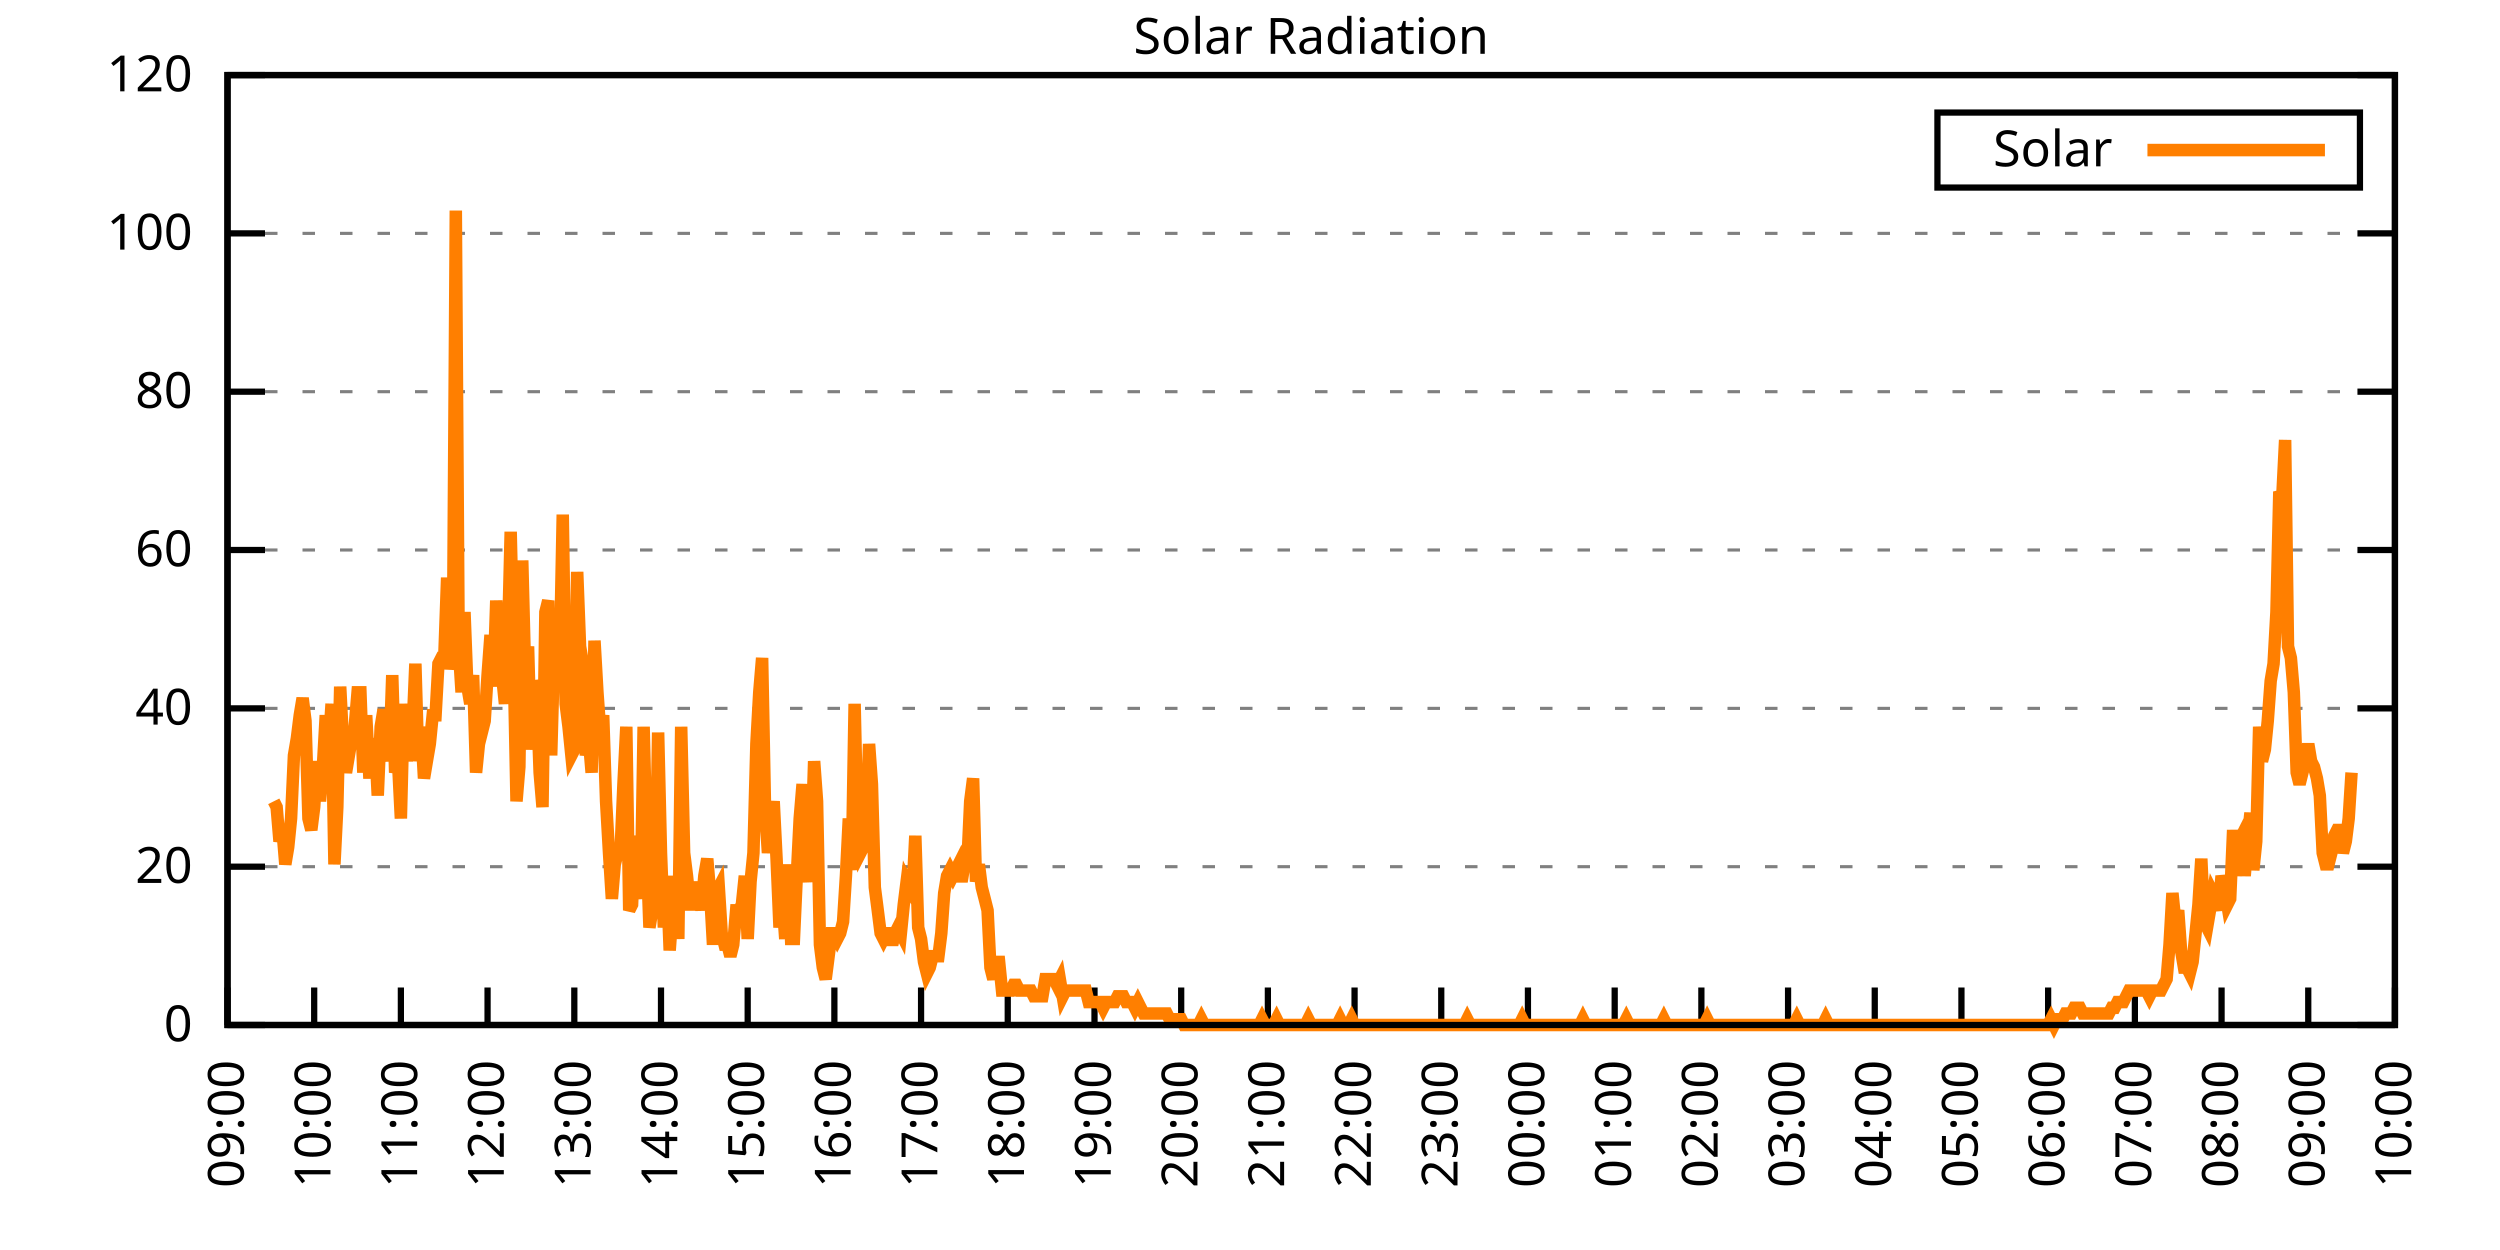
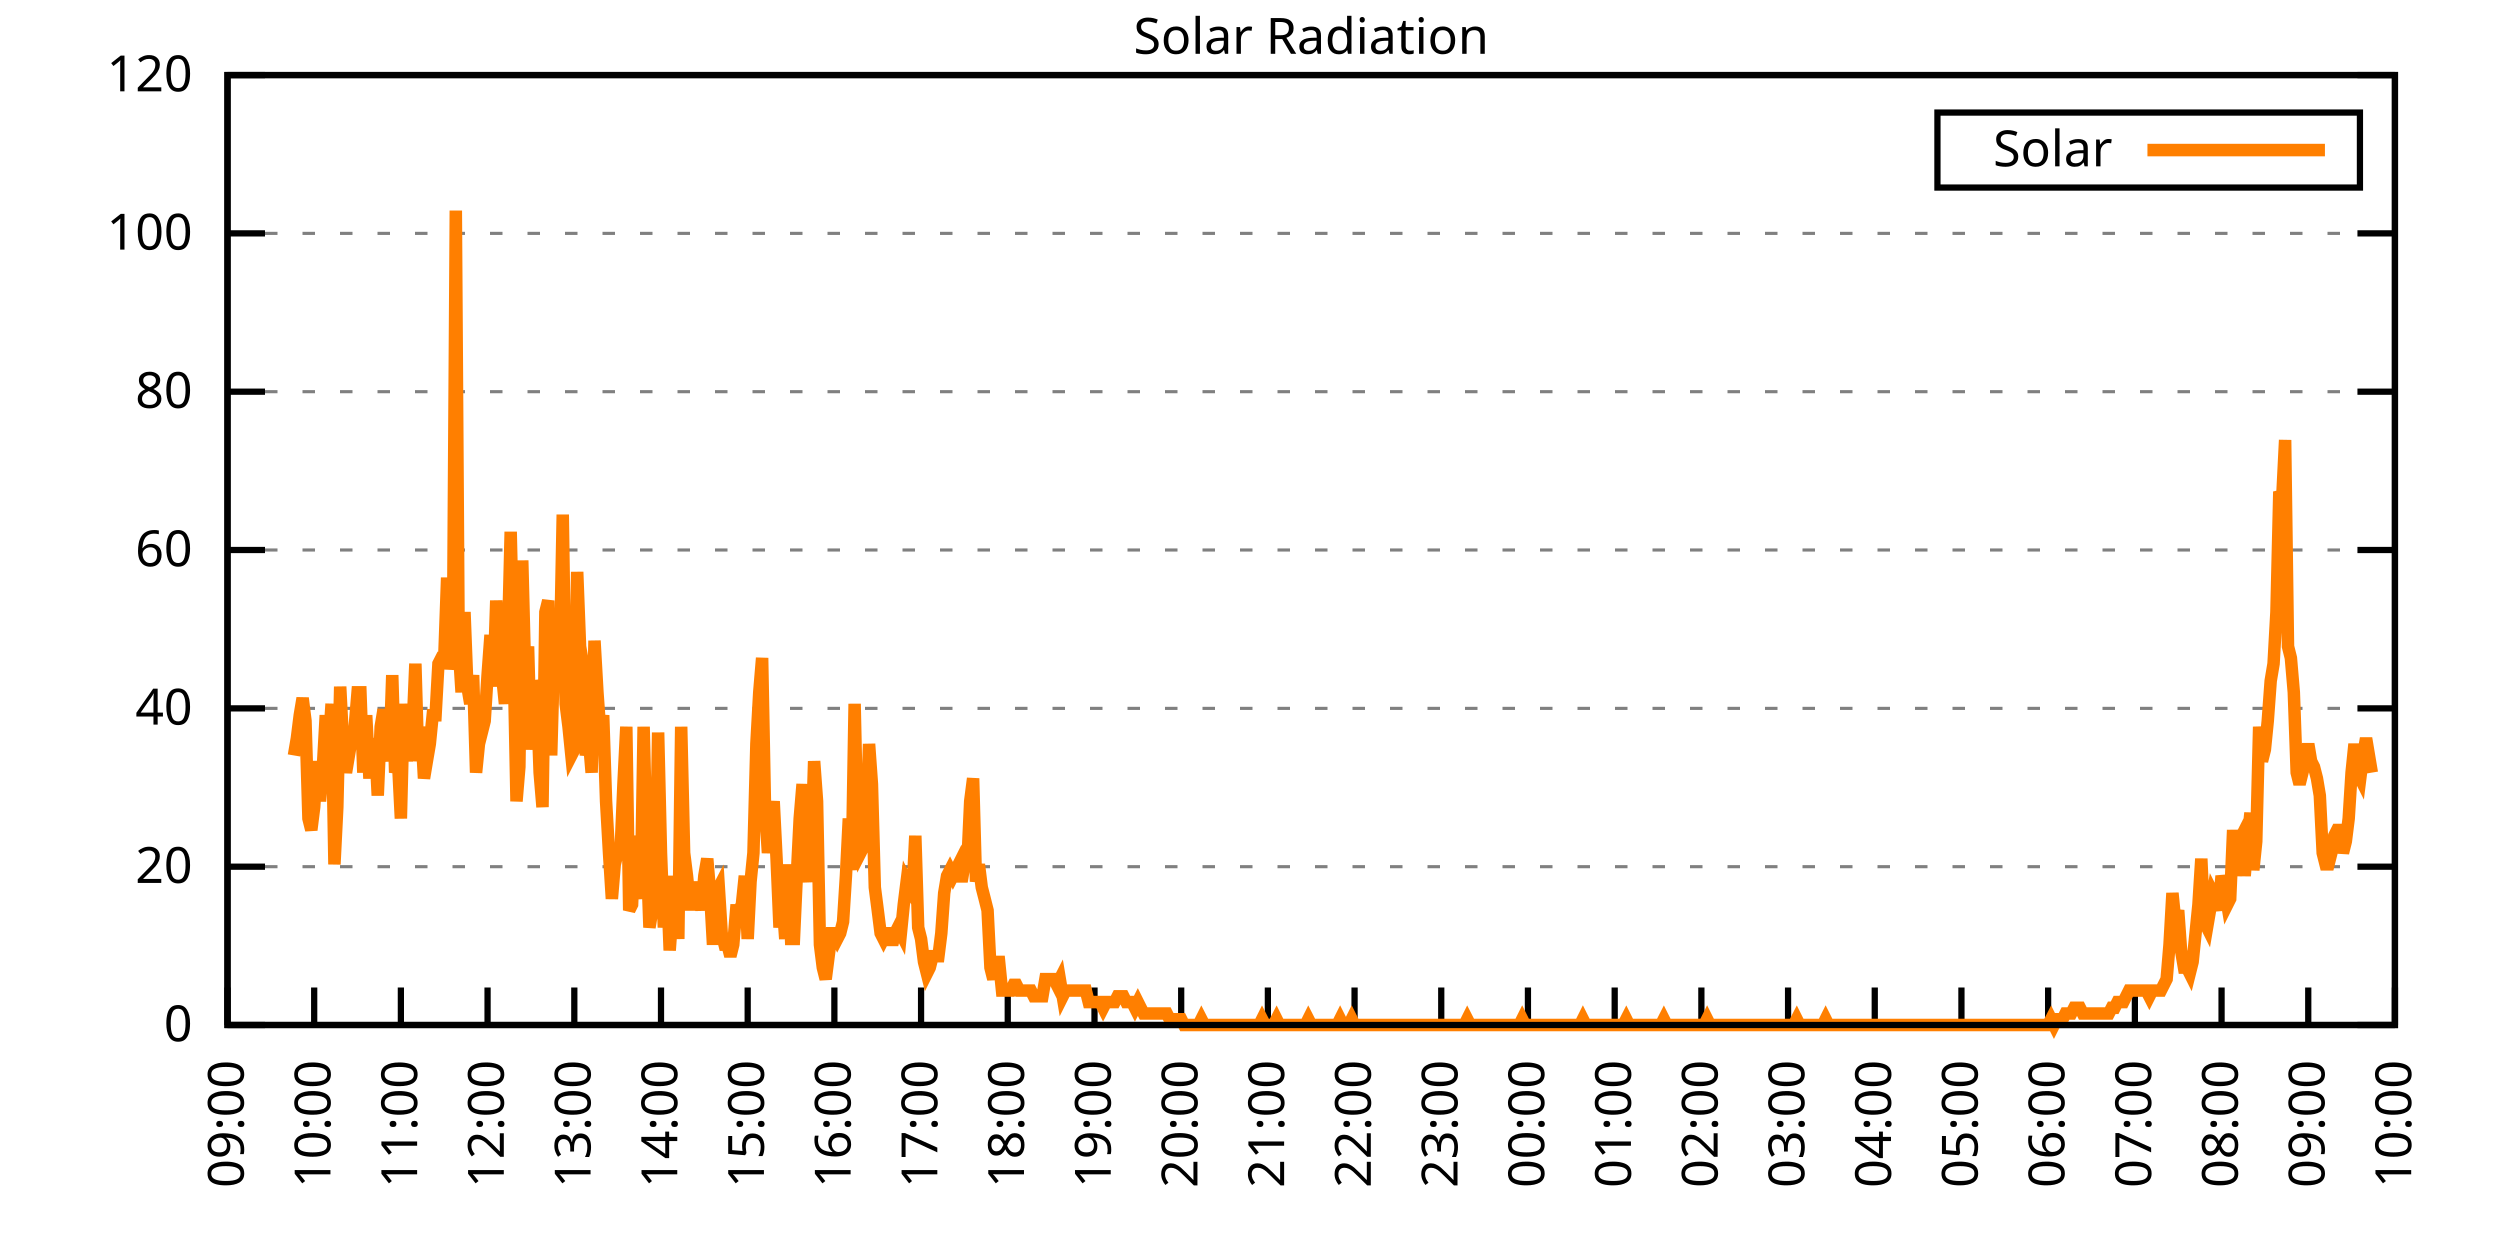
<svg xmlns="http://www.w3.org/2000/svg" xmlns:xlink="http://www.w3.org/1999/xlink" width="400" height="200" viewBox="0 0 400 200">
  <g id="gnuplot_canvas">
    <rect x="0" y="0" width="400" height="200" fill="none" />
    <defs>
      <circle id="gpDot" r="0.5" stroke-width="0.5" stroke="currentColor" />
      <path id="gpPt0" stroke-width="0.333" stroke="currentColor" d="M-1,0 h2 M0,-1 v2" />
      <path id="gpPt1" stroke-width="0.333" stroke="currentColor" d="M-1,-1 L1,1 M1,-1 L-1,1" />
      <path id="gpPt2" stroke-width="0.333" stroke="currentColor" d="M-1,0 L1,0 M0,-1 L0,1 M-1,-1 L1,1 M-1,1 L1,-1" />
      <rect id="gpPt3" stroke-width="0.333" stroke="currentColor" x="-1" y="-1" width="2" height="2" />
      <rect id="gpPt4" stroke-width="0.333" stroke="currentColor" fill="currentColor" x="-1" y="-1" width="2" height="2" />
      <circle id="gpPt5" stroke-width="0.333" stroke="currentColor" cx="0" cy="0" r="1" />
      <use xlink:href="#gpPt5" id="gpPt6" fill="currentColor" stroke="none" />
      <path id="gpPt7" stroke-width="0.333" stroke="currentColor" d="M0,-1.33 L-1.33,0.67 L1.33,0.67 z" />
      <use xlink:href="#gpPt7" id="gpPt8" fill="currentColor" stroke="none" />
      <use xlink:href="#gpPt7" id="gpPt9" stroke="currentColor" transform="rotate(180)" />
      <use xlink:href="#gpPt9" id="gpPt10" fill="currentColor" stroke="none" />
      <use xlink:href="#gpPt3" id="gpPt11" stroke="currentColor" transform="rotate(45)" />
      <use xlink:href="#gpPt11" id="gpPt12" fill="currentColor" stroke="none" />
      <path id="gpPt13" stroke-width="0.333" stroke="currentColor" d="M0,1.330 L1.265,0.411 L0.782,-1.067 L-0.782,-1.076 L-1.265,0.411 z" />
      <use xlink:href="#gpPt13" id="gpPt14" fill="currentColor" stroke="none" />
      <filter id="textbox" filterUnits="objectBoundingBox" x="0" y="0" height="1" width="1">
        <feFlood flood-color="white" flood-opacity="1" result="bgnd" />
        <feComposite in="SourceGraphic" in2="bgnd" operator="atop" />
      </filter>
      <filter id="greybox" filterUnits="objectBoundingBox" x="0" y="0" height="1" width="1">
        <feFlood flood-color="lightgrey" flood-opacity="1" result="grey" />
        <feComposite in="SourceGraphic" in2="grey" operator="atop" />
      </filter>
    </defs>
    <g fill="none" color="white" stroke="currentColor" stroke-width="1.00" stroke-linecap="butt" stroke-linejoin="miter">
</g>
    <g fill="none" color="black" stroke="currentColor" stroke-width="1.00" stroke-linecap="butt" stroke-linejoin="miter">
      <g stroke="none" shape-rendering="crispEdges">
        <polygon fill="rgb(255, 255, 255)" points="36.40,164.00 383.18,164.00 383.18,12.02 36.40,12.02 " />
      </g>
    </g>
    <g fill="none" color="black" stroke="currentColor" stroke-width="1.00" stroke-linecap="butt" stroke-linejoin="miter">
</g>
    <g fill="none" color="black" stroke="black" stroke-width="0.50" stroke-linecap="butt" stroke-linejoin="miter">
</g>
    <g fill="none" color="gray" stroke="currentColor" stroke-width="0.50" stroke-linecap="butt" stroke-linejoin="miter">
      <path stroke="gray" stroke-dasharray="2,4" class="gridline" d="M36.40,164.00 L383.19,164.00  " />
    </g>
    <g fill="none" color="gray" stroke="gray" stroke-width="1.00" stroke-linecap="butt" stroke-linejoin="miter">
</g>
    <g fill="none" color="black" stroke="currentColor" stroke-width="1.00" stroke-linecap="butt" stroke-linejoin="miter">
      <path stroke="black" d="M36.40,164.00 L42.40,164.00 M383.19,164.00 L377.19,164.00  " />
      <g transform="translate(30.80,166.60)" stroke="none" fill="black" font-family="Sans" font-size="8.00" text-anchor="end">
        <text>
          <tspan font-family="Sans"> 0</tspan>
        </text>
      </g>
    </g>
    <g fill="none" color="black" stroke="currentColor" stroke-width="1.00" stroke-linecap="butt" stroke-linejoin="miter">
</g>
    <g fill="none" color="black" stroke="black" stroke-width="0.50" stroke-linecap="butt" stroke-linejoin="miter">
</g>
    <g fill="none" color="gray" stroke="currentColor" stroke-width="0.50" stroke-linecap="butt" stroke-linejoin="miter">
      <path stroke="gray" stroke-dasharray="2,4" class="gridline" d="M36.40,138.67 L383.19,138.67  " />
    </g>
    <g fill="none" color="gray" stroke="gray" stroke-width="1.00" stroke-linecap="butt" stroke-linejoin="miter">
</g>
    <g fill="none" color="black" stroke="currentColor" stroke-width="1.00" stroke-linecap="butt" stroke-linejoin="miter">
      <path stroke="black" d="M36.40,138.67 L42.40,138.67 M383.19,138.67 L377.19,138.67  " />
      <g transform="translate(30.80,141.27)" stroke="none" fill="black" font-family="Sans" font-size="8.00" text-anchor="end">
        <text>
          <tspan font-family="Sans"> 20</tspan>
        </text>
      </g>
    </g>
    <g fill="none" color="black" stroke="currentColor" stroke-width="1.00" stroke-linecap="butt" stroke-linejoin="miter">
</g>
    <g fill="none" color="black" stroke="black" stroke-width="0.50" stroke-linecap="butt" stroke-linejoin="miter">
</g>
    <g fill="none" color="gray" stroke="currentColor" stroke-width="0.50" stroke-linecap="butt" stroke-linejoin="miter">
      <path stroke="gray" stroke-dasharray="2,4" class="gridline" d="M36.40,113.34 L383.19,113.34  " />
    </g>
    <g fill="none" color="gray" stroke="gray" stroke-width="1.00" stroke-linecap="butt" stroke-linejoin="miter">
</g>
    <g fill="none" color="black" stroke="currentColor" stroke-width="1.00" stroke-linecap="butt" stroke-linejoin="miter">
      <path stroke="black" d="M36.40,113.34 L42.40,113.34 M383.19,113.34 L377.19,113.34  " />
      <g transform="translate(30.80,115.94)" stroke="none" fill="black" font-family="Sans" font-size="8.00" text-anchor="end">
        <text>
          <tspan font-family="Sans"> 40</tspan>
        </text>
      </g>
    </g>
    <g fill="none" color="black" stroke="currentColor" stroke-width="1.00" stroke-linecap="butt" stroke-linejoin="miter">
</g>
    <g fill="none" color="black" stroke="black" stroke-width="0.50" stroke-linecap="butt" stroke-linejoin="miter">
</g>
    <g fill="none" color="gray" stroke="currentColor" stroke-width="0.50" stroke-linecap="butt" stroke-linejoin="miter">
      <path stroke="gray" stroke-dasharray="2,4" class="gridline" d="M36.40,88.00 L383.19,88.00  " />
    </g>
    <g fill="none" color="gray" stroke="gray" stroke-width="1.00" stroke-linecap="butt" stroke-linejoin="miter">
</g>
    <g fill="none" color="black" stroke="currentColor" stroke-width="1.00" stroke-linecap="butt" stroke-linejoin="miter">
      <path stroke="black" d="M36.40,88.00 L42.40,88.00 M383.19,88.00 L377.19,88.00  " />
      <g transform="translate(30.80,90.60)" stroke="none" fill="black" font-family="Sans" font-size="8.00" text-anchor="end">
        <text>
          <tspan font-family="Sans"> 60</tspan>
        </text>
      </g>
    </g>
    <g fill="none" color="black" stroke="currentColor" stroke-width="1.00" stroke-linecap="butt" stroke-linejoin="miter">
</g>
    <g fill="none" color="black" stroke="black" stroke-width="0.50" stroke-linecap="butt" stroke-linejoin="miter">
</g>
    <g fill="none" color="gray" stroke="currentColor" stroke-width="0.50" stroke-linecap="butt" stroke-linejoin="miter">
      <path stroke="gray" stroke-dasharray="2,4" class="gridline" d="M36.40,62.67 L383.19,62.67  " />
    </g>
    <g fill="none" color="gray" stroke="gray" stroke-width="1.00" stroke-linecap="butt" stroke-linejoin="miter">
</g>
    <g fill="none" color="black" stroke="currentColor" stroke-width="1.00" stroke-linecap="butt" stroke-linejoin="miter">
      <path stroke="black" d="M36.40,62.67 L42.40,62.67 M383.19,62.67 L377.19,62.67  " />
      <g transform="translate(30.80,65.27)" stroke="none" fill="black" font-family="Sans" font-size="8.00" text-anchor="end">
        <text>
          <tspan font-family="Sans"> 80</tspan>
        </text>
      </g>
    </g>
    <g fill="none" color="black" stroke="currentColor" stroke-width="1.00" stroke-linecap="butt" stroke-linejoin="miter">
</g>
    <g fill="none" color="black" stroke="black" stroke-width="0.50" stroke-linecap="butt" stroke-linejoin="miter">
</g>
    <g fill="none" color="gray" stroke="currentColor" stroke-width="0.50" stroke-linecap="butt" stroke-linejoin="miter">
      <path stroke="gray" stroke-dasharray="2,4" class="gridline" d="M36.40,37.34 L383.19,37.34  " />
    </g>
    <g fill="none" color="gray" stroke="gray" stroke-width="1.00" stroke-linecap="butt" stroke-linejoin="miter">
</g>
    <g fill="none" color="black" stroke="currentColor" stroke-width="1.00" stroke-linecap="butt" stroke-linejoin="miter">
      <path stroke="black" d="M36.40,37.34 L42.40,37.34 M383.19,37.34 L377.19,37.34  " />
      <g transform="translate(30.80,39.94)" stroke="none" fill="black" font-family="Sans" font-size="8.00" text-anchor="end">
        <text>
          <tspan font-family="Sans"> 100</tspan>
        </text>
      </g>
    </g>
    <g fill="none" color="black" stroke="currentColor" stroke-width="1.00" stroke-linecap="butt" stroke-linejoin="miter">
</g>
    <g fill="none" color="black" stroke="black" stroke-width="0.50" stroke-linecap="butt" stroke-linejoin="miter">
</g>
    <g fill="none" color="gray" stroke="currentColor" stroke-width="0.50" stroke-linecap="butt" stroke-linejoin="miter">
      <path stroke="gray" stroke-dasharray="2,4" class="gridline" d="M36.40,12.01 L383.19,12.01  " />
    </g>
    <g fill="none" color="gray" stroke="gray" stroke-width="1.00" stroke-linecap="butt" stroke-linejoin="miter">
</g>
    <g fill="none" color="black" stroke="currentColor" stroke-width="1.00" stroke-linecap="butt" stroke-linejoin="miter">
      <path stroke="black" d="M36.40,12.01 L42.40,12.01 M383.19,12.01 L377.19,12.01  " />
      <g transform="translate(30.80,14.61)" stroke="none" fill="black" font-family="Sans" font-size="8.00" text-anchor="end">
        <text>
          <tspan font-family="Sans"> 120</tspan>
        </text>
      </g>
    </g>
    <g fill="none" color="black" stroke="currentColor" stroke-width="1.00" stroke-linecap="butt" stroke-linejoin="miter">
      <path stroke="black" d="M36.40,164.00 L36.40,158.00  " />
      <g transform="translate(39.00,169.60) rotate(270.00)" stroke="none" fill="black" font-family="Sans" font-size="8.00" text-anchor="end">
        <text>
          <tspan font-family="Sans">09:00</tspan>
        </text>
      </g>
    </g>
    <g fill="none" color="black" stroke="currentColor" stroke-width="1.00" stroke-linecap="butt" stroke-linejoin="miter">
      <path stroke="black" d="M50.27,164.00 L50.27,158.00  " />
      <g transform="translate(52.87,169.60) rotate(270.00)" stroke="none" fill="black" font-family="Sans" font-size="8.00" text-anchor="end">
        <text>
          <tspan font-family="Sans">10:00</tspan>
        </text>
      </g>
    </g>
    <g fill="none" color="black" stroke="currentColor" stroke-width="1.00" stroke-linecap="butt" stroke-linejoin="miter">
      <path stroke="black" d="M64.14,164.00 L64.14,158.00  " />
      <g transform="translate(66.74,169.60) rotate(270.00)" stroke="none" fill="black" font-family="Sans" font-size="8.00" text-anchor="end">
        <text>
          <tspan font-family="Sans">11:00</tspan>
        </text>
      </g>
    </g>
    <g fill="none" color="black" stroke="currentColor" stroke-width="1.00" stroke-linecap="butt" stroke-linejoin="miter">
      <path stroke="black" d="M78.01,164.00 L78.01,158.00  " />
      <g transform="translate(80.61,169.60) rotate(270.00)" stroke="none" fill="black" font-family="Sans" font-size="8.00" text-anchor="end">
        <text>
          <tspan font-family="Sans">12:00</tspan>
        </text>
      </g>
    </g>
    <g fill="none" color="black" stroke="currentColor" stroke-width="1.00" stroke-linecap="butt" stroke-linejoin="miter">
      <path stroke="black" d="M91.89,164.00 L91.89,158.00  " />
      <g transform="translate(94.49,169.60) rotate(270.00)" stroke="none" fill="black" font-family="Sans" font-size="8.00" text-anchor="end">
        <text>
          <tspan font-family="Sans">13:00</tspan>
        </text>
      </g>
    </g>
    <g fill="none" color="black" stroke="currentColor" stroke-width="1.00" stroke-linecap="butt" stroke-linejoin="miter">
      <path stroke="black" d="M105.76,164.00 L105.76,158.00  " />
      <g transform="translate(108.36,169.60) rotate(270.00)" stroke="none" fill="black" font-family="Sans" font-size="8.00" text-anchor="end">
        <text>
          <tspan font-family="Sans">14:00</tspan>
        </text>
      </g>
    </g>
    <g fill="none" color="black" stroke="currentColor" stroke-width="1.00" stroke-linecap="butt" stroke-linejoin="miter">
      <path stroke="black" d="M119.63,164.00 L119.63,158.00  " />
      <g transform="translate(122.23,169.60) rotate(270.00)" stroke="none" fill="black" font-family="Sans" font-size="8.00" text-anchor="end">
        <text>
          <tspan font-family="Sans">15:00</tspan>
        </text>
      </g>
    </g>
    <g fill="none" color="black" stroke="currentColor" stroke-width="1.00" stroke-linecap="butt" stroke-linejoin="miter">
      <path stroke="black" d="M133.50,164.00 L133.50,158.00  " />
      <g transform="translate(136.10,169.60) rotate(270.00)" stroke="none" fill="black" font-family="Sans" font-size="8.00" text-anchor="end">
        <text>
          <tspan font-family="Sans">16:00</tspan>
        </text>
      </g>
    </g>
    <g fill="none" color="black" stroke="currentColor" stroke-width="1.00" stroke-linecap="butt" stroke-linejoin="miter">
      <path stroke="black" d="M147.37,164.00 L147.37,158.00  " />
      <g transform="translate(149.97,169.60) rotate(270.00)" stroke="none" fill="black" font-family="Sans" font-size="8.00" text-anchor="end">
        <text>
          <tspan font-family="Sans">17:00</tspan>
        </text>
      </g>
    </g>
    <g fill="none" color="black" stroke="currentColor" stroke-width="1.00" stroke-linecap="butt" stroke-linejoin="miter">
      <path stroke="black" d="M161.24,164.00 L161.24,158.00  " />
      <g transform="translate(163.84,169.60) rotate(270.00)" stroke="none" fill="black" font-family="Sans" font-size="8.00" text-anchor="end">
        <text>
          <tspan font-family="Sans">18:00</tspan>
        </text>
      </g>
    </g>
    <g fill="none" color="black" stroke="currentColor" stroke-width="1.00" stroke-linecap="butt" stroke-linejoin="miter">
      <path stroke="black" d="M175.12,164.00 L175.12,158.00  " />
      <g transform="translate(177.72,169.60) rotate(270.00)" stroke="none" fill="black" font-family="Sans" font-size="8.00" text-anchor="end">
        <text>
          <tspan font-family="Sans">19:00</tspan>
        </text>
      </g>
    </g>
    <g fill="none" color="black" stroke="currentColor" stroke-width="1.00" stroke-linecap="butt" stroke-linejoin="miter">
      <path stroke="black" d="M188.99,164.00 L188.99,158.00  " />
      <g transform="translate(191.59,169.60) rotate(270.00)" stroke="none" fill="black" font-family="Sans" font-size="8.00" text-anchor="end">
        <text>
          <tspan font-family="Sans">20:00</tspan>
        </text>
      </g>
    </g>
    <g fill="none" color="black" stroke="currentColor" stroke-width="1.00" stroke-linecap="butt" stroke-linejoin="miter">
      <path stroke="black" d="M202.86,164.00 L202.86,158.00  " />
      <g transform="translate(205.46,169.60) rotate(270.00)" stroke="none" fill="black" font-family="Sans" font-size="8.00" text-anchor="end">
        <text>
          <tspan font-family="Sans">21:00</tspan>
        </text>
      </g>
    </g>
    <g fill="none" color="black" stroke="currentColor" stroke-width="1.00" stroke-linecap="butt" stroke-linejoin="miter">
      <path stroke="black" d="M216.73,164.00 L216.73,158.00  " />
      <g transform="translate(219.33,169.60) rotate(270.00)" stroke="none" fill="black" font-family="Sans" font-size="8.00" text-anchor="end">
        <text>
          <tspan font-family="Sans">22:00</tspan>
        </text>
      </g>
    </g>
    <g fill="none" color="black" stroke="currentColor" stroke-width="1.00" stroke-linecap="butt" stroke-linejoin="miter">
      <path stroke="black" d="M230.60,164.00 L230.60,158.00  " />
      <g transform="translate(233.20,169.60) rotate(270.00)" stroke="none" fill="black" font-family="Sans" font-size="8.00" text-anchor="end">
        <text>
          <tspan font-family="Sans">23:00</tspan>
        </text>
      </g>
    </g>
    <g fill="none" color="black" stroke="currentColor" stroke-width="1.00" stroke-linecap="butt" stroke-linejoin="miter">
      <path stroke="black" d="M244.47,164.00 L244.47,158.00  " />
      <g transform="translate(247.07,169.60) rotate(270.00)" stroke="none" fill="black" font-family="Sans" font-size="8.00" text-anchor="end">
        <text>
          <tspan font-family="Sans">00:00</tspan>
        </text>
      </g>
    </g>
    <g fill="none" color="black" stroke="currentColor" stroke-width="1.00" stroke-linecap="butt" stroke-linejoin="miter">
      <path stroke="black" d="M258.35,164.00 L258.35,158.00  " />
      <g transform="translate(260.95,169.60) rotate(270.00)" stroke="none" fill="black" font-family="Sans" font-size="8.00" text-anchor="end">
        <text>
          <tspan font-family="Sans">01:00</tspan>
        </text>
      </g>
    </g>
    <g fill="none" color="black" stroke="currentColor" stroke-width="1.00" stroke-linecap="butt" stroke-linejoin="miter">
      <path stroke="black" d="M272.22,164.00 L272.22,158.00  " />
      <g transform="translate(274.82,169.60) rotate(270.00)" stroke="none" fill="black" font-family="Sans" font-size="8.00" text-anchor="end">
        <text>
          <tspan font-family="Sans">02:00</tspan>
        </text>
      </g>
    </g>
    <g fill="none" color="black" stroke="currentColor" stroke-width="1.00" stroke-linecap="butt" stroke-linejoin="miter">
      <path stroke="black" d="M286.09,164.00 L286.09,158.00  " />
      <g transform="translate(288.69,169.60) rotate(270.00)" stroke="none" fill="black" font-family="Sans" font-size="8.00" text-anchor="end">
        <text>
          <tspan font-family="Sans">03:00</tspan>
        </text>
      </g>
    </g>
    <g fill="none" color="black" stroke="currentColor" stroke-width="1.00" stroke-linecap="butt" stroke-linejoin="miter">
      <path stroke="black" d="M299.96,164.00 L299.96,158.00  " />
      <g transform="translate(302.56,169.60) rotate(270.00)" stroke="none" fill="black" font-family="Sans" font-size="8.00" text-anchor="end">
        <text>
          <tspan font-family="Sans">04:00</tspan>
        </text>
      </g>
    </g>
    <g fill="none" color="black" stroke="currentColor" stroke-width="1.00" stroke-linecap="butt" stroke-linejoin="miter">
      <path stroke="black" d="M313.83,164.00 L313.83,158.00  " />
      <g transform="translate(316.43,169.60) rotate(270.00)" stroke="none" fill="black" font-family="Sans" font-size="8.00" text-anchor="end">
        <text>
          <tspan font-family="Sans">05:00</tspan>
        </text>
      </g>
    </g>
    <g fill="none" color="black" stroke="currentColor" stroke-width="1.00" stroke-linecap="butt" stroke-linejoin="miter">
      <path stroke="black" d="M327.70,164.00 L327.70,158.00  " />
      <g transform="translate(330.30,169.60) rotate(270.00)" stroke="none" fill="black" font-family="Sans" font-size="8.00" text-anchor="end">
        <text>
          <tspan font-family="Sans">06:00</tspan>
        </text>
      </g>
    </g>
    <g fill="none" color="black" stroke="currentColor" stroke-width="1.00" stroke-linecap="butt" stroke-linejoin="miter">
      <path stroke="black" d="M341.58,164.00 L341.58,158.00  " />
      <g transform="translate(344.18,169.60) rotate(270.00)" stroke="none" fill="black" font-family="Sans" font-size="8.00" text-anchor="end">
        <text>
          <tspan font-family="Sans">07:00</tspan>
        </text>
      </g>
    </g>
    <g fill="none" color="black" stroke="currentColor" stroke-width="1.00" stroke-linecap="butt" stroke-linejoin="miter">
      <path stroke="black" d="M355.45,164.00 L355.45,158.00  " />
      <g transform="translate(358.05,169.60) rotate(270.00)" stroke="none" fill="black" font-family="Sans" font-size="8.00" text-anchor="end">
        <text>
          <tspan font-family="Sans">08:00</tspan>
        </text>
      </g>
    </g>
    <g fill="none" color="black" stroke="currentColor" stroke-width="1.00" stroke-linecap="butt" stroke-linejoin="miter">
      <path stroke="black" d="M369.32,164.00 L369.32,158.00  " />
      <g transform="translate(371.92,169.60) rotate(270.00)" stroke="none" fill="black" font-family="Sans" font-size="8.00" text-anchor="end">
        <text>
          <tspan font-family="Sans">09:00</tspan>
        </text>
      </g>
    </g>
    <g fill="none" color="black" stroke="currentColor" stroke-width="1.00" stroke-linecap="butt" stroke-linejoin="miter">
      <path stroke="black" d="M383.19,164.00 L383.19,158.00  " />
      <g transform="translate(385.79,169.60) rotate(270.00)" stroke="none" fill="black" font-family="Sans" font-size="8.00" text-anchor="end">
        <text>
          <tspan font-family="Sans">10:00</tspan>
        </text>
      </g>
    </g>
    <g fill="none" color="black" stroke="currentColor" stroke-width="1.00" stroke-linecap="butt" stroke-linejoin="miter">
</g>
    <g fill="none" color="black" stroke="currentColor" stroke-width="1.00" stroke-linecap="butt" stroke-linejoin="miter">
      <path stroke="black" d="M36.40,12.01 L36.40,164.00 L383.19,164.00 L383.19,12.01 L36.40,12.01 Z  " />
    </g>
    <g fill="none" color="black" stroke="currentColor" stroke-width="1.00" stroke-linecap="butt" stroke-linejoin="miter">
</g>
    <g fill="none" color="black" stroke="currentColor" stroke-width="1.00" stroke-linecap="butt" stroke-linejoin="miter">
      <path stroke="black" d="M309.99,30.01 L309.99,18.01 L377.59,18.01 L377.59,30.01 L309.99,30.01 Z  " />
    </g>
    <g id="Solar_Radiation_plot_1">
      <g fill="none" color="white" stroke="black" stroke-width="2.00" stroke-linecap="butt" stroke-linejoin="miter">
</g>
      <g fill="none" color="black" stroke="currentColor" stroke-width="2.00" stroke-linecap="butt" stroke-linejoin="miter">
        <g transform="translate(337.99,26.61)" stroke="none" fill="black" font-family="Sans" font-size="8.00" text-anchor="end">
          <text>
            <tspan font-family="Sans">Solar</tspan>
          </text>
        </g>
      </g>
      <g fill="none" color="black" stroke="currentColor" stroke-width="2.00" stroke-linecap="butt" stroke-linejoin="miter">
-         <path stroke="rgb(255, 127,   0)" d="M343.59,24.01 L371.99,24.01 M43.80,128.21 L44.26,129.13 L44.72,134.63 L45.19,132.80 L45.65,138.30 L46.11,135.55   L46.57,130.96 L47.03,120.87 L47.50,118.12 L47.96,114.44 L48.42,111.69 L48.88,115.36 L49.35,130.96 L49.81,132.80   L50.27,129.13 L50.73,121.79 L51.20,128.21 L51.66,122.70 L52.12,114.44 L52.58,119.95 L53.05,112.61 L53.51,138.30   L53.97,129.13 L54.43,109.86 L54.90,119.03 L55.36,123.62 L55.82,120.87 L56.28,118.12 L56.75,116.28 L57.21,110.77   L57.67,110.77 L58.13,123.62 L58.59,114.44 L59.06,123.62 L59.52,123.62 L59.98,118.12 L60.44,127.29 L60.91,116.28   L61.37,113.53 L61.83,118.12 L62.29,121.79 L62.76,108.02 L63.22,123.62 L63.68,121.79 L64.14,130.96 L64.61,112.61   L65.07,121.79 L65.53,116.28 L65.99,117.20 L66.46,106.19 L66.92,121.79 L67.38,116.28 L67.84,124.54 L68.30,121.79   L68.77,119.03 L69.23,114.44 L69.69,114.44 L70.15,106.19 L70.62,105.27 L71.08,105.27 L71.54,92.42 L72.00,107.10   L72.47,103.43 L72.93,33.69 L73.39,103.43 L73.85,110.77 L74.32,97.93 L74.78,109.86 L75.24,112.61 L75.70,108.02   L76.17,123.62 L76.63,119.03 L77.09,117.20 L77.55,115.36 L78.01,108.02 L78.48,101.60 L78.94,109.86 L79.40,96.09   L79.86,103.43 L80.33,108.02 L80.79,112.61 L81.25,103.43 L81.71,85.08 L82.18,105.27 L82.64,128.21 L83.10,122.70   L83.56,89.67 L84.03,108.02 L84.49,103.43 L84.95,119.95 L85.41,108.94 L85.88,110.77 L86.34,123.62 L86.80,129.13   L87.26,97.93 L87.72,96.09 L88.19,120.87 L88.65,104.35 L89.11,104.35 L89.57,106.19 L90.04,82.33 L90.50,112.61   L90.96,116.28 L91.42,120.87 L91.89,119.95 L92.35,91.50 L92.81,103.43 L93.27,106.19 L93.74,120.87 L94.20,118.12   L94.66,123.62 L95.12,102.51 L95.59,110.77 L96.05,117.20 L96.51,114.44 L96.97,128.21 L97.44,136.47 L97.90,143.81   L98.36,138.30 L98.82,136.47 L99.28,136.47 L99.75,125.46 L100.21,116.28 L100.67,145.65 L101.13,144.73 L101.60,133.72   L102.06,140.14 L102.52,143.81 L102.98,116.28 L103.45,135.55 L103.91,148.40 L104.37,145.65 L104.83,145.65 L105.30,117.20   L105.76,136.47 L106.22,148.40 L106.68,140.14 L107.15,152.07 L107.61,145.65 L108.07,141.06 L108.53,150.23 L108.99,116.28   L109.46,136.47 L109.92,140.14 L110.38,144.73 L110.84,144.73 L111.31,141.98 L111.77,141.98 L112.23,145.65 L112.69,140.14   L113.16,137.39 L113.62,142.89 L114.08,151.15 L114.54,142.89 L115.01,141.98 L115.47,149.32 L115.93,151.15 L116.39,151.15   L116.86,152.99 L117.32,151.15 L117.78,145.65 L118.24,145.65 L118.70,144.73 L119.17,140.14 L119.63,150.23 L120.09,141.06   L120.55,136.47 L121.02,119.03 L121.48,110.77 L121.94,105.27 L122.40,129.13 L122.87,136.47 L123.33,131.88 L123.79,128.21   L124.25,137.39 L124.72,148.40 L125.18,143.81 L125.64,150.23 L126.10,138.30 L126.57,150.23 L127.03,150.23 L127.49,140.14   L127.95,130.96 L128.41,125.46 L128.88,138.30 L129.34,141.06 L129.80,136.47 L130.26,121.79 L130.73,128.21 L131.19,151.15   L131.65,154.82 L132.11,156.66 L132.58,152.99 L133.04,149.32 L133.50,149.32 L133.96,150.23 L134.43,149.32 L134.89,147.48   L135.35,140.14 L135.81,130.96 L136.28,139.22 L136.74,112.61 L137.20,133.72 L137.66,136.47 L138.13,135.55 L138.59,133.72   L139.05,119.03 L139.51,125.46 L139.97,141.98 L140.44,145.65 L140.90,149.32 L141.36,150.23 L141.82,149.32 L142.29,149.32   L142.75,151.15 L143.21,149.32 L143.67,148.40 L144.14,149.32 L144.60,144.73 L145.06,141.06 L145.52,141.98 L145.99,142.89   L146.45,133.72 L146.91,148.40 L147.37,150.23 L147.84,153.91 L148.30,155.74 L148.76,154.82 L149.22,152.99 L149.68,152.99   L150.15,152.99 L150.61,149.32 L151.07,142.89 L151.53,140.14 L152.00,139.22 L152.46,140.14 L152.92,139.22 L153.38,138.30   L153.85,141.06 L154.31,138.30 L154.77,138.30 L155.23,128.21 L155.70,124.54 L156.16,141.06 L156.62,138.30 L157.08,141.98   L157.55,143.81 L158.01,145.65 L158.47,154.82 L158.93,156.66 L159.39,153.91 L159.86,153.91 L160.32,158.49 L160.78,158.49   L161.24,158.49 L161.71,158.49 L162.17,157.58 L162.63,157.58 L163.09,158.49 L163.56,158.49 L164.02,158.49 L164.48,158.49   L164.94,158.49 L165.41,159.41 L165.87,159.41 L166.33,159.41 L166.79,159.41 L167.26,156.66 L167.72,156.66 L168.18,156.66   L168.64,156.66 L169.10,157.58 L169.57,156.66 L170.03,159.41 L170.49,158.49 L170.95,158.49 L171.42,158.49 L171.88,158.49   L172.34,158.49 L172.80,158.49 L173.27,158.49 L173.73,158.49 L174.19,160.33 L174.65,160.33 L175.12,160.33 L175.58,160.33   L176.04,160.33 L176.50,161.25 L176.97,160.33 L177.43,160.33 L177.89,160.33 L178.35,160.33 L178.82,159.41 L179.28,159.41   L179.74,159.41 L180.20,160.33 L180.66,160.33 L181.13,160.33 L181.59,161.25 L182.05,160.33 L182.51,161.25 L182.98,162.16   L183.44,162.16 L183.90,162.16 L184.36,162.16 L184.83,162.16 L185.29,162.16 L185.75,162.16 L186.21,162.16 L186.68,162.16   L187.14,163.08 L187.60,163.08 L188.06,163.08 L188.53,163.08 L188.99,163.08 L189.45,164.00 L189.91,164.00 L190.37,164.00   L190.84,164.00 L191.30,164.00 L191.76,164.00 L192.22,163.08 L192.69,164.00 L193.15,164.00 L193.61,164.00 L194.07,164.00   L194.54,164.00 L195.00,164.00 L195.46,164.00 L195.92,164.00 L196.39,164.00 L196.85,164.00 L197.31,164.00 L197.77,164.00   L198.24,164.00 L198.70,164.00 L199.16,164.00 L199.62,164.00 L200.08,164.00 L200.55,164.00 L201.01,164.00 L201.47,164.00   L201.93,163.08 L202.40,164.00 L202.86,164.00 L203.32,164.00 L203.78,164.00 L204.25,163.08 L204.71,164.00 L205.17,164.00   L205.63,164.00 L206.10,164.00 L206.56,164.00 L207.02,164.00 L207.48,164.00 L207.95,164.00 L208.41,164.00 L208.87,164.00   L209.33,163.08 L209.80,164.00 L210.26,164.00 L210.72,164.00 L211.18,164.00 L211.64,164.00 L212.11,164.00 L212.57,164.00   L213.03,164.00 L213.49,164.00 L213.96,164.00 L214.42,163.08 L214.88,164.00 L215.34,164.00 L215.81,164.00 L216.27,163.08   L216.73,164.00 L217.19,164.00 L217.66,164.00 L218.12,164.00 L218.58,164.00 L219.04,164.00 L219.51,164.00 L219.97,164.00   L220.43,164.00 L220.89,164.00 L221.35,164.00 L221.82,164.00 L222.28,164.00 L222.74,164.00 L223.20,164.00 L223.67,164.00   L224.13,164.00 L224.59,164.00 L225.05,164.00 L225.52,164.00 L225.98,164.00 L226.44,164.00 L226.90,164.00 L227.37,164.00   L227.83,164.00 L228.29,164.00 L228.75,164.00 L229.22,164.00 L229.68,164.00 L230.14,164.00 L230.60,164.00 L231.06,164.00   L231.53,164.00 L231.99,164.00 L232.45,164.00 L232.91,164.00 L233.38,164.00 L233.84,164.00 L234.30,164.00 L234.76,163.08   L235.23,164.00 L235.69,164.00 L236.15,164.00 L236.61,164.00 L237.08,164.00 L237.54,164.00 L238.00,164.00 L238.46,164.00   L238.93,164.00 L239.39,164.00 L239.85,164.00 L240.31,164.00 L240.77,164.00 L241.24,164.00 L241.70,164.00 L242.16,164.00   L242.62,164.00 L243.09,164.00 L243.55,163.08 L244.01,164.00 L244.47,164.00 L244.94,164.00 L245.40,164.00 L245.86,164.00   L246.32,164.00 L246.79,164.00 L247.25,164.00 L247.71,164.00 L248.17,164.00 L248.64,164.00 L249.10,164.00 L249.56,164.00   L250.02,164.00 L250.49,164.00 L250.95,164.00 L251.41,164.00 L251.87,164.00 L252.33,164.00 L252.80,164.00 L253.26,163.08   L253.72,164.00 L254.18,164.00 L254.65,164.00 L255.11,164.00 L255.57,164.00 L256.03,164.00 L256.50,164.00 L256.96,164.00   L257.42,164.00 L257.88,164.00 L258.35,164.00 L258.81,164.00 L259.27,164.00 L259.73,164.00 L260.20,163.08 L260.66,164.00   L261.12,164.00 L261.58,164.00 L262.04,164.00 L262.51,164.00 L262.97,164.00 L263.43,164.00 L263.89,164.00 L264.36,164.00   L264.82,164.00 L265.28,164.00 L265.74,164.00 L266.21,163.08 L266.67,164.00 L267.13,164.00 L267.59,164.00 L268.06,164.00   L268.52,164.00 L268.98,164.00 L269.44,164.00 L269.91,164.00 L270.37,164.00 L270.83,164.00 L271.29,164.00 L271.75,164.00   L272.22,164.00 L272.68,164.00 L273.14,163.08 L273.60,164.00 L274.07,164.00 L274.53,164.00 L274.99,164.00 L275.45,164.00   L275.92,164.00 L276.38,164.00 L276.84,164.00 L277.30,164.00 L277.77,164.00 L278.23,164.00 L278.69,164.00 L279.15,164.00   L279.62,164.00 L280.08,164.00 L280.54,164.00 L281.00,164.00 L281.46,164.00 L281.93,164.00 L282.39,164.00 L282.85,164.00   L283.31,164.00 L283.78,164.00 L284.24,164.00 L284.70,164.00 L285.16,164.00 L285.63,164.00 L286.09,164.00 L286.55,164.00   L287.01,164.00 L287.48,163.08 L287.94,164.00 L288.40,164.00 L288.86,164.00 L289.33,164.00 L289.79,164.00 L290.25,164.00   L290.71,164.00 L291.18,164.00 L291.64,164.00 L292.10,163.08 L292.56,164.00 L293.02,164.00 L293.49,164.00 L293.95,164.00   L294.41,164.00 L294.87,164.00 L295.34,164.00 L295.80,164.00 L296.26,164.00 L296.72,164.00 L297.19,164.00 L297.65,164.00   L298.11,164.00 L298.57,164.00 L299.04,164.00 L299.50,164.00 L299.96,164.00 L300.42,164.00 L300.89,164.00 L301.35,164.00   L301.81,164.00 L302.27,164.00 L302.73,164.00 L303.20,164.00 L303.66,164.00 L304.12,164.00 L304.58,164.00 L305.05,164.00   L305.51,164.00 L305.97,164.00 L306.43,164.00 L306.90,164.00 L307.36,164.00 L307.82,164.00 L308.28,164.00 L308.75,164.00   L309.21,164.00 L309.67,164.00 L310.13,164.00 L310.60,164.00 L311.06,164.00 L311.52,164.00 L311.98,164.00 L312.44,164.00   L312.91,164.00 L313.37,164.00 L313.83,164.00 L314.29,164.00 L314.76,164.00 L315.22,164.00 L315.68,164.00 L316.14,164.00   L316.61,164.00 L317.07,164.00 L317.53,164.00 L317.99,164.00 L318.46,164.00 L318.92,164.00 L319.38,164.00 L319.84,164.00   L320.31,164.00 L320.77,164.00 L321.23,164.00 L321.69,164.00 L322.15,164.00 L322.62,164.00 L323.08,164.00 L323.54,164.00   L324.00,164.00 L324.47,164.00 L324.93,164.00 L325.39,164.00 L325.85,164.00 L326.32,164.00 L326.78,164.00 L327.24,164.00   L327.70,164.00 L328.17,163.08 L328.63,164.00 L329.09,163.08 L329.55,163.08 L330.02,163.08 L330.48,162.16 L330.94,162.16   L331.40,162.16 L331.87,161.25 L332.33,161.25 L332.79,161.25 L333.25,162.16 L333.71,162.16 L334.18,162.16 L334.64,162.16   L335.10,162.16 L335.56,162.16 L336.03,162.16 L336.49,162.16 L336.95,162.16 L337.41,162.16 L337.88,161.25 L338.34,161.25   L338.80,160.33 L339.26,160.33 L339.73,160.33 L340.19,159.41 L340.65,158.49 L341.11,158.49 L341.58,158.49 L342.04,158.49   L342.50,158.49 L342.96,158.49 L343.42,158.49 L343.89,159.41 L344.35,158.49 L344.81,158.49 L345.27,158.49 L345.74,158.49   L346.20,157.58 L346.66,156.66 L347.12,151.15 L347.59,142.89 L348.05,147.48 L348.51,145.65 L348.97,152.07 L349.44,154.82   L349.90,154.82 L350.36,155.74 L350.82,153.91 L351.29,149.32 L351.75,144.73 L352.21,137.39 L352.67,147.48 L353.13,148.40   L353.60,145.65 L354.06,142.89 L354.52,143.81 L354.98,145.65 L355.45,140.14 L355.91,141.98 L356.37,144.73 L356.83,143.81   L357.30,132.80 L357.76,140.14 L358.22,134.63 L358.68,133.72 L359.15,140.14 L359.61,134.63 L360.07,130.05 L360.53,139.22   L361.00,134.63 L361.46,116.28 L361.92,121.79 L362.38,119.95 L362.84,115.36 L363.31,108.94 L363.77,106.19 L364.23,97.93   L364.69,78.66 L365.16,79.57 L365.62,70.40 L366.08,103.43 L366.54,105.27 L367.01,110.77 L367.47,123.62 L367.93,125.46   L368.39,123.62 L368.86,121.79 L369.32,119.03 L369.78,121.79 L370.24,122.70 L370.71,124.54 L371.17,127.29 L371.63,136.47   L372.09,138.30 L372.56,138.30 L373.02,136.47 L373.48,133.72 L373.94,132.80 L374.40,132.80 L374.87,136.47 L375.33,134.63   L375.79,130.96 L376.25,123.62  " />
+         <path stroke="rgb(255, 127,   0)" d="M343.59,24.01 L371.99,24.01 M47.03,120.87 L47.50,118.12 L47.96,114.44 L48.42,111.69 L48.88,115.36 L49.35,130.96   L49.81,132.80 L50.27,129.13 L50.73,121.79 L51.20,128.21 L51.66,122.70 L52.12,114.44 L52.58,119.95 L53.05,112.61   L53.51,138.30 L53.97,129.13 L54.43,109.86 L54.90,119.03 L55.36,123.62 L55.82,120.87 L56.28,118.12 L56.75,116.28   L57.21,110.77 L57.67,110.77 L58.13,123.62 L58.59,114.44 L59.06,123.62 L59.52,123.62 L59.98,118.12 L60.44,127.29   L60.91,116.28 L61.37,113.53 L61.83,118.12 L62.29,121.79 L62.76,108.02 L63.22,123.62 L63.68,121.79 L64.14,130.96   L64.61,112.61 L65.07,121.79 L65.53,116.28 L65.99,117.20 L66.46,106.19 L66.92,121.79 L67.38,116.28 L67.84,124.54   L68.30,121.79 L68.77,119.03 L69.23,114.44 L69.69,114.44 L70.15,106.19 L70.62,105.27 L71.08,105.27 L71.54,92.42   L72.00,107.10 L72.47,103.43 L72.93,33.69 L73.39,103.43 L73.85,110.77 L74.32,97.93 L74.78,109.86 L75.24,112.61   L75.70,108.02 L76.17,123.62 L76.63,119.03 L77.09,117.20 L77.55,115.36 L78.01,108.02 L78.48,101.60 L78.94,109.86   L79.40,96.09 L79.86,103.43 L80.33,108.02 L80.79,112.61 L81.25,103.43 L81.71,85.08 L82.18,105.27 L82.64,128.21   L83.10,122.70 L83.56,89.67 L84.03,108.02 L84.49,103.43 L84.95,119.95 L85.41,108.94 L85.88,110.77 L86.34,123.62   L86.80,129.13 L87.26,97.93 L87.72,96.09 L88.19,120.87 L88.65,104.35 L89.11,104.35 L89.57,106.19 L90.04,82.33   L90.50,112.61 L90.96,116.28 L91.42,120.87 L91.89,119.95 L92.35,91.50 L92.81,103.43 L93.27,106.19 L93.74,120.87   L94.20,118.12 L94.66,123.62 L95.12,102.51 L95.59,110.77 L96.05,117.20 L96.51,114.44 L96.97,128.21 L97.44,136.47   L97.90,143.81 L98.36,138.30 L98.82,136.47 L99.28,136.47 L99.75,125.46 L100.21,116.28 L100.67,145.65 L101.13,144.73   L101.60,133.72 L102.06,140.14 L102.52,143.81 L102.98,116.28 L103.45,135.55 L103.91,148.40 L104.37,145.65 L104.83,145.65   L105.30,117.20 L105.76,136.47 L106.22,148.40 L106.68,140.14 L107.15,152.07 L107.61,145.65 L108.07,141.06 L108.53,150.23   L108.99,116.28 L109.46,136.47 L109.92,140.14 L110.38,144.73 L110.84,144.73 L111.31,141.98 L111.77,141.98 L112.23,145.65   L112.69,140.14 L113.16,137.39 L113.62,142.89 L114.08,151.15 L114.54,142.89 L115.01,141.98 L115.47,149.32 L115.93,151.15   L116.39,151.15 L116.86,152.99 L117.32,151.15 L117.78,145.65 L118.24,145.65 L118.70,144.73 L119.17,140.14 L119.63,150.23   L120.09,141.06 L120.55,136.47 L121.02,119.03 L121.48,110.77 L121.94,105.27 L122.40,129.13 L122.87,136.47 L123.33,131.88   L123.79,128.21 L124.25,137.39 L124.72,148.40 L125.18,143.81 L125.64,150.23 L126.10,138.30 L126.57,150.23 L127.03,150.23   L127.49,140.14 L127.95,130.96 L128.41,125.46 L128.88,138.30 L129.34,141.06 L129.80,136.47 L130.26,121.79 L130.73,128.21   L131.19,151.15 L131.65,154.82 L132.11,156.66 L132.58,152.99 L133.04,149.32 L133.50,149.32 L133.96,150.23 L134.43,149.32   L134.89,147.48 L135.35,140.14 L135.81,130.96 L136.28,139.22 L136.74,112.61 L137.20,133.72 L137.66,136.47 L138.13,135.55   L138.59,133.72 L139.05,119.03 L139.51,125.46 L139.97,141.98 L140.44,145.65 L140.90,149.32 L141.36,150.23 L141.82,149.32   L142.29,149.32 L142.75,151.15 L143.21,149.32 L143.67,148.40 L144.14,149.32 L144.60,144.73 L145.06,141.06 L145.52,141.98   L145.99,142.89 L146.45,133.72 L146.91,148.40 L147.37,150.23 L147.84,153.91 L148.30,155.74 L148.76,154.82 L149.22,152.99   L149.68,152.99 L150.15,152.99 L150.61,149.32 L151.07,142.89 L151.53,140.14 L152.00,139.22 L152.46,140.14 L152.92,139.22   L153.38,138.30 L153.85,141.06 L154.31,138.30 L154.77,138.30 L155.23,128.21 L155.70,124.54 L156.16,141.06 L156.62,138.30   L157.08,141.98 L157.55,143.81 L158.01,145.65 L158.47,154.82 L158.93,156.66 L159.39,153.91 L159.86,153.91 L160.32,158.49   L160.78,158.49 L161.24,158.49 L161.71,158.49 L162.17,157.58 L162.63,157.58 L163.09,158.49 L163.56,158.49 L164.02,158.49   L164.48,158.49 L164.94,158.49 L165.41,159.41 L165.87,159.41 L166.33,159.41 L166.79,159.41 L167.26,156.66 L167.72,156.66   L168.18,156.66 L168.64,156.66 L169.10,157.58 L169.57,156.66 L170.03,159.41 L170.49,158.49 L170.95,158.49 L171.42,158.49   L171.88,158.49 L172.34,158.49 L172.80,158.49 L173.27,158.49 L173.73,158.49 L174.19,160.33 L174.65,160.33 L175.12,160.33   L175.58,160.33 L176.04,160.33 L176.50,161.25 L176.97,160.33 L177.43,160.33 L177.89,160.33 L178.35,160.33 L178.82,159.41   L179.28,159.41 L179.74,159.41 L180.20,160.33 L180.66,160.33 L181.13,160.33 L181.59,161.25 L182.05,160.33 L182.51,161.25   L182.98,162.16 L183.44,162.16 L183.90,162.16 L184.36,162.16 L184.83,162.16 L185.29,162.16 L185.75,162.16 L186.21,162.16   L186.68,162.16 L187.14,163.08 L187.60,163.08 L188.06,163.08 L188.53,163.08 L188.99,163.08 L189.45,164.00 L189.91,164.00   L190.37,164.00 L190.84,164.00 L191.30,164.00 L191.76,164.00 L192.22,163.08 L192.69,164.00 L193.15,164.00 L193.61,164.00   L194.07,164.00 L194.54,164.00 L195.00,164.00 L195.46,164.00 L195.92,164.00 L196.39,164.00 L196.85,164.00 L197.31,164.00   L197.77,164.00 L198.24,164.00 L198.70,164.00 L199.16,164.00 L199.62,164.00 L200.08,164.00 L200.55,164.00 L201.01,164.00   L201.47,164.00 L201.93,163.08 L202.40,164.00 L202.86,164.00 L203.32,164.00 L203.78,164.00 L204.25,163.08 L204.71,164.00   L205.17,164.00 L205.63,164.00 L206.10,164.00 L206.56,164.00 L207.02,164.00 L207.48,164.00 L207.95,164.00 L208.41,164.00   L208.87,164.00 L209.33,163.08 L209.80,164.00 L210.26,164.00 L210.72,164.00 L211.18,164.00 L211.64,164.00 L212.11,164.00   L212.57,164.00 L213.03,164.00 L213.49,164.00 L213.96,164.00 L214.42,163.08 L214.88,164.00 L215.34,164.00 L215.81,164.00   L216.27,163.08 L216.73,164.00 L217.19,164.00 L217.66,164.00 L218.12,164.00 L218.58,164.00 L219.04,164.00 L219.51,164.00   L219.97,164.00 L220.43,164.00 L220.89,164.00 L221.35,164.00 L221.82,164.00 L222.28,164.00 L222.74,164.00 L223.20,164.00   L223.67,164.00 L224.13,164.00 L224.59,164.00 L225.05,164.00 L225.52,164.00 L225.98,164.00 L226.44,164.00 L226.90,164.00   L227.37,164.00 L227.83,164.00 L228.29,164.00 L228.75,164.00 L229.22,164.00 L229.68,164.00 L230.14,164.00 L230.60,164.00   L231.06,164.00 L231.53,164.00 L231.99,164.00 L232.45,164.00 L232.91,164.00 L233.38,164.00 L233.84,164.00 L234.30,164.00   L234.76,163.08 L235.23,164.00 L235.69,164.00 L236.15,164.00 L236.61,164.00 L237.08,164.00 L237.54,164.00 L238.00,164.00   L238.46,164.00 L238.93,164.00 L239.39,164.00 L239.85,164.00 L240.31,164.00 L240.77,164.00 L241.24,164.00 L241.70,164.00   L242.16,164.00 L242.62,164.00 L243.09,164.00 L243.55,163.08 L244.01,164.00 L244.47,164.00 L244.94,164.00 L245.40,164.00   L245.86,164.00 L246.32,164.00 L246.79,164.00 L247.25,164.00 L247.71,164.00 L248.17,164.00 L248.64,164.00 L249.10,164.00   L249.56,164.00 L250.02,164.00 L250.49,164.00 L250.95,164.00 L251.41,164.00 L251.87,164.00 L252.33,164.00 L252.80,164.00   L253.26,163.08 L253.72,164.00 L254.18,164.00 L254.65,164.00 L255.11,164.00 L255.57,164.00 L256.03,164.00 L256.50,164.00   L256.96,164.00 L257.42,164.00 L257.88,164.00 L258.35,164.00 L258.81,164.00 L259.27,164.00 L259.73,164.00 L260.20,163.08   L260.66,164.00 L261.12,164.00 L261.58,164.00 L262.04,164.00 L262.51,164.00 L262.97,164.00 L263.43,164.00 L263.89,164.00   L264.36,164.00 L264.82,164.00 L265.28,164.00 L265.74,164.00 L266.21,163.08 L266.67,164.00 L267.13,164.00 L267.59,164.00   L268.06,164.00 L268.52,164.00 L268.98,164.00 L269.44,164.00 L269.91,164.00 L270.37,164.00 L270.83,164.00 L271.29,164.00   L271.75,164.00 L272.22,164.00 L272.68,164.00 L273.14,163.08 L273.60,164.00 L274.07,164.00 L274.53,164.00 L274.99,164.00   L275.45,164.00 L275.92,164.00 L276.38,164.00 L276.84,164.00 L277.30,164.00 L277.77,164.00 L278.23,164.00 L278.69,164.00   L279.15,164.00 L279.62,164.00 L280.08,164.00 L280.54,164.00 L281.00,164.00 L281.46,164.00 L281.93,164.00 L282.39,164.00   L282.85,164.00 L283.31,164.00 L283.78,164.00 L284.24,164.00 L284.70,164.00 L285.16,164.00 L285.63,164.00 L286.09,164.00   L286.55,164.00 L287.01,164.00 L287.48,163.08 L287.94,164.00 L288.40,164.00 L288.86,164.00 L289.33,164.00 L289.79,164.00   L290.25,164.00 L290.71,164.00 L291.18,164.00 L291.64,164.00 L292.10,163.08 L292.56,164.00 L293.02,164.00 L293.49,164.00   L293.95,164.00 L294.41,164.00 L294.87,164.00 L295.34,164.00 L295.80,164.00 L296.26,164.00 L296.72,164.00 L297.19,164.00   L297.65,164.00 L298.11,164.00 L298.57,164.00 L299.04,164.00 L299.50,164.00 L299.96,164.00 L300.42,164.00 L300.89,164.00   L301.35,164.00 L301.81,164.00 L302.27,164.00 L302.73,164.00 L303.20,164.00 L303.66,164.00 L304.12,164.00 L304.58,164.00   L305.05,164.00 L305.51,164.00 L305.97,164.00 L306.43,164.00 L306.90,164.00 L307.36,164.00 L307.82,164.00 L308.28,164.00   L308.75,164.00 L309.21,164.00 L309.67,164.00 L310.13,164.00 L310.60,164.00 L311.06,164.00 L311.52,164.00 L311.98,164.00   L312.44,164.00 L312.91,164.00 L313.37,164.00 L313.83,164.00 L314.29,164.00 L314.76,164.00 L315.22,164.00 L315.68,164.00   L316.14,164.00 L316.61,164.00 L317.07,164.00 L317.53,164.00 L317.99,164.00 L318.46,164.00 L318.92,164.00 L319.38,164.00   L319.84,164.00 L320.31,164.00 L320.77,164.00 L321.23,164.00 L321.69,164.00 L322.15,164.00 L322.62,164.00 L323.08,164.00   L323.54,164.00 L324.00,164.00 L324.47,164.00 L324.93,164.00 L325.39,164.00 L325.85,164.00 L326.32,164.00 L326.78,164.00   L327.24,164.00 L327.70,164.00 L328.17,163.08 L328.63,164.00 L329.09,163.08 L329.55,163.08 L330.02,163.08 L330.48,162.16   L330.94,162.16 L331.40,162.16 L331.87,161.25 L332.33,161.25 L332.79,161.25 L333.25,162.16 L333.71,162.16 L334.18,162.16   L334.64,162.16 L335.10,162.16 L335.56,162.16 L336.03,162.16 L336.49,162.16 L336.95,162.16 L337.41,162.16 L337.88,161.25   L338.34,161.25 L338.80,160.33 L339.26,160.33 L339.73,160.33 L340.19,159.41 L340.65,158.49 L341.11,158.49 L341.58,158.49   L342.04,158.49 L342.50,158.49 L342.96,158.49 L343.42,158.49 L343.89,159.41 L344.35,158.49 L344.81,158.49 L345.27,158.49   L345.74,158.49 L346.20,157.58 L346.66,156.66 L347.12,151.15 L347.59,142.89 L348.05,147.48 L348.51,145.65 L348.97,152.07   L349.44,154.82 L349.90,154.82 L350.36,155.74 L350.82,153.91 L351.29,149.32 L351.75,144.73 L352.21,137.39 L352.67,147.48   L353.13,148.40 L353.60,145.65 L354.06,142.89 L354.52,143.81 L354.98,145.65 L355.45,140.14 L355.91,141.98 L356.37,144.73   L356.83,143.81 L357.30,132.80 L357.76,140.14 L358.22,134.63 L358.68,133.72 L359.15,140.14 L359.61,134.63 L360.07,130.05   L360.53,139.22 L361.00,134.63 L361.46,116.28 L361.92,121.79 L362.38,119.95 L362.84,115.36 L363.31,108.94 L363.77,106.19   L364.23,97.93 L364.69,78.66 L365.16,79.57 L365.62,70.40 L366.08,103.43 L366.54,105.27 L367.01,110.77 L367.47,123.62   L367.93,125.46 L368.39,123.62 L368.86,121.79 L369.32,119.03 L369.78,121.79 L370.24,122.70 L370.71,124.54 L371.17,127.29   L371.63,136.47 L372.09,138.30 L372.56,138.30 L373.02,136.47 L373.48,133.72 L373.94,132.80 L374.40,132.80 L374.87,136.47   L375.33,134.63 L375.79,130.96 L376.25,123.62 L376.72,119.03 L377.18,123.62 L377.64,124.54 L378.10,120.87 L378.57,118.12   L379.03,120.87 L379.49,123.62  " />
      </g>
    </g>
    <g fill="none" color="black" stroke="currentColor" stroke-width="2.00" stroke-linecap="butt" stroke-linejoin="miter">
</g>
    <g fill="none" color="black" stroke="black" stroke-width="1.00" stroke-linecap="butt" stroke-linejoin="miter">
</g>
    <g fill="none" color="black" stroke="currentColor" stroke-width="1.00" stroke-linecap="butt" stroke-linejoin="miter">
      <path stroke="black" d="M36.40,12.01 L36.40,164.00 L383.19,164.00 L383.19,12.01 L36.40,12.01 Z  " />
      <g transform="translate(6.80,88.01) rotate(270.00)" stroke="none" fill="black" font-family="Sans" font-size="8.00" text-anchor="middle">
        <text />
      </g>
    </g>
    <g fill="none" color="black" stroke="currentColor" stroke-width="1.00" stroke-linecap="butt" stroke-linejoin="miter">
</g>
    <g fill="none" color="black" stroke="currentColor" stroke-width="1.00" stroke-linecap="butt" stroke-linejoin="miter">
      <g transform="translate(209.79,8.61)" stroke="none" fill="black" font-family="Sans" font-size="8.00" text-anchor="middle">
        <text>
          <tspan font-family="Sans">Solar Radiation</tspan>
        </text>
      </g>
    </g>
    <g fill="none" color="black" stroke="currentColor" stroke-width="1.00" stroke-linecap="butt" stroke-linejoin="miter">
</g>
  </g>
</svg>
